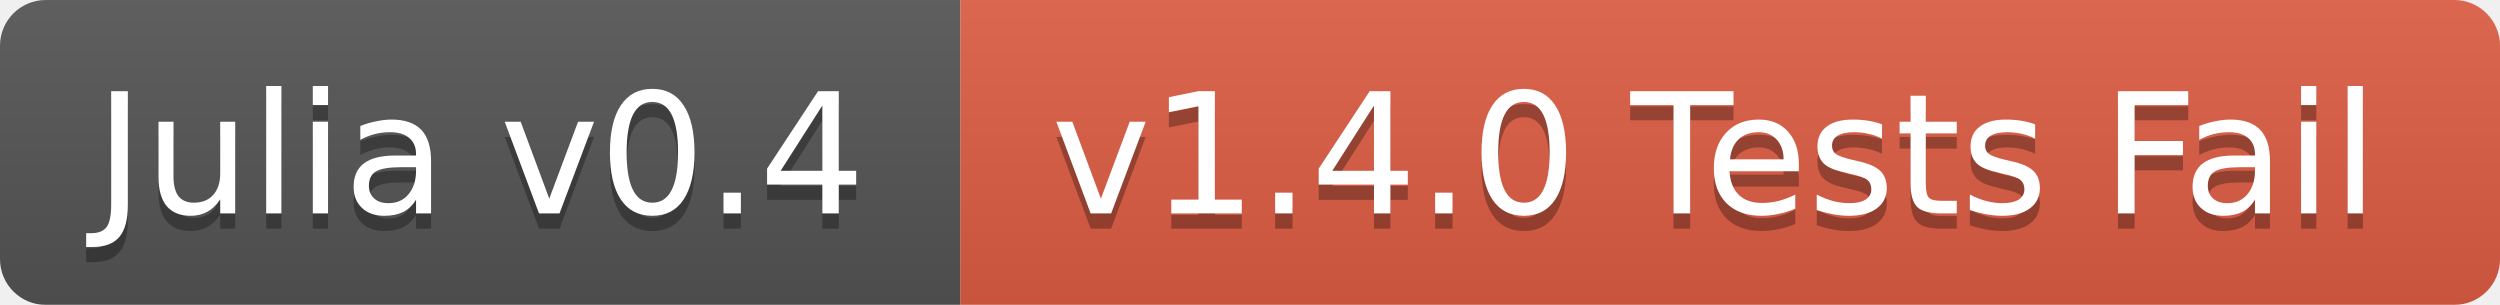
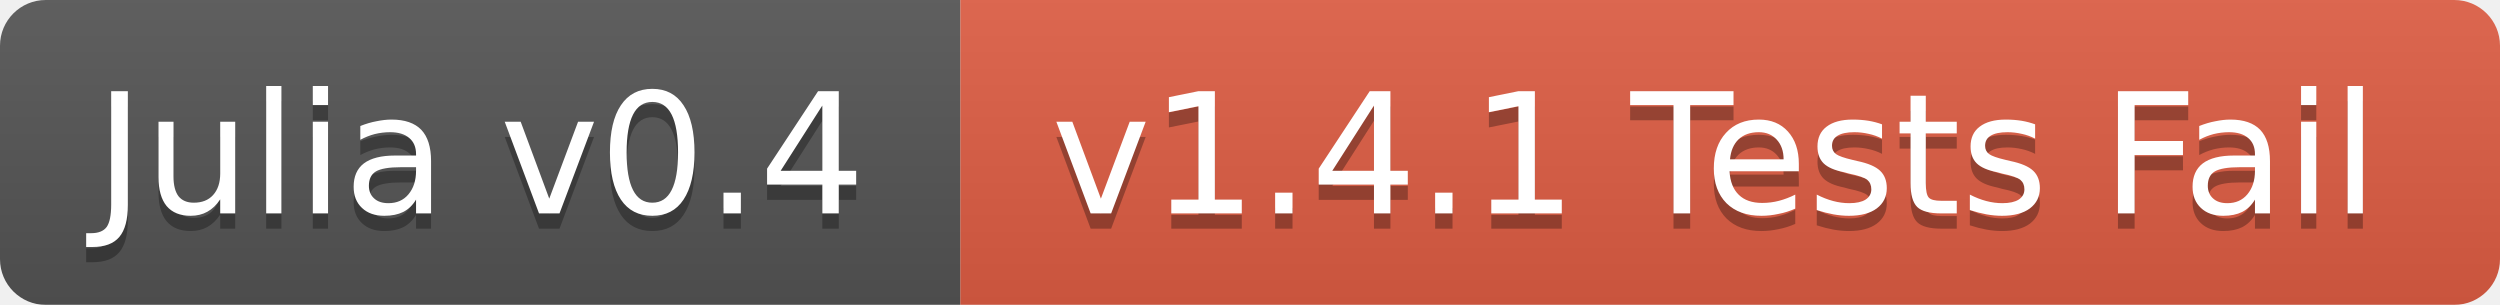
<svg xmlns="http://www.w3.org/2000/svg" width="164" height="20">
  <linearGradient id="b" x2="0" y2="100%">
    <stop offset="0" stop-color="#bbb" stop-opacity=".1" />
    <stop offset="1" stop-opacity=".1" />
  </linearGradient>
  <mask id="a">
    <rect width="164" height="20" rx="3" fill="#fff" />
  </mask>
  <g mask="url(#a)">
    <path fill="#555" d="M0 0h63v20H0z" />
    <path fill="#e05d44" d="M63 0h101v20H63z" />
    <path fill="url(#b)" d="M0 0h164v20H0z" />
  </g>
  <g fill="#fff" text-anchor="middle" font-family="DejaVu Sans,Verdana,Geneva,sans-serif" font-size="11">
    <text x="31.5" y="15" fill="#010101" fill-opacity=".3">Julia v0.4</text>
    <text x="31.5" y="14">Julia v0.4</text>
-     <text x="112.5" y="15" fill="#010101" fill-opacity=".3">v1.4.0 Tests Fail</text>
-     <text x="112.5" y="14">v1.4.0 Tests Fail</text>
+     <text x="112.5" y="15" fill="#010101" fill-opacity=".3">v1.4.1 Tests Fail</text>
+     <text x="112.5" y="14">v1.4.1 Tests Fail</text>
  </g>
</svg>
